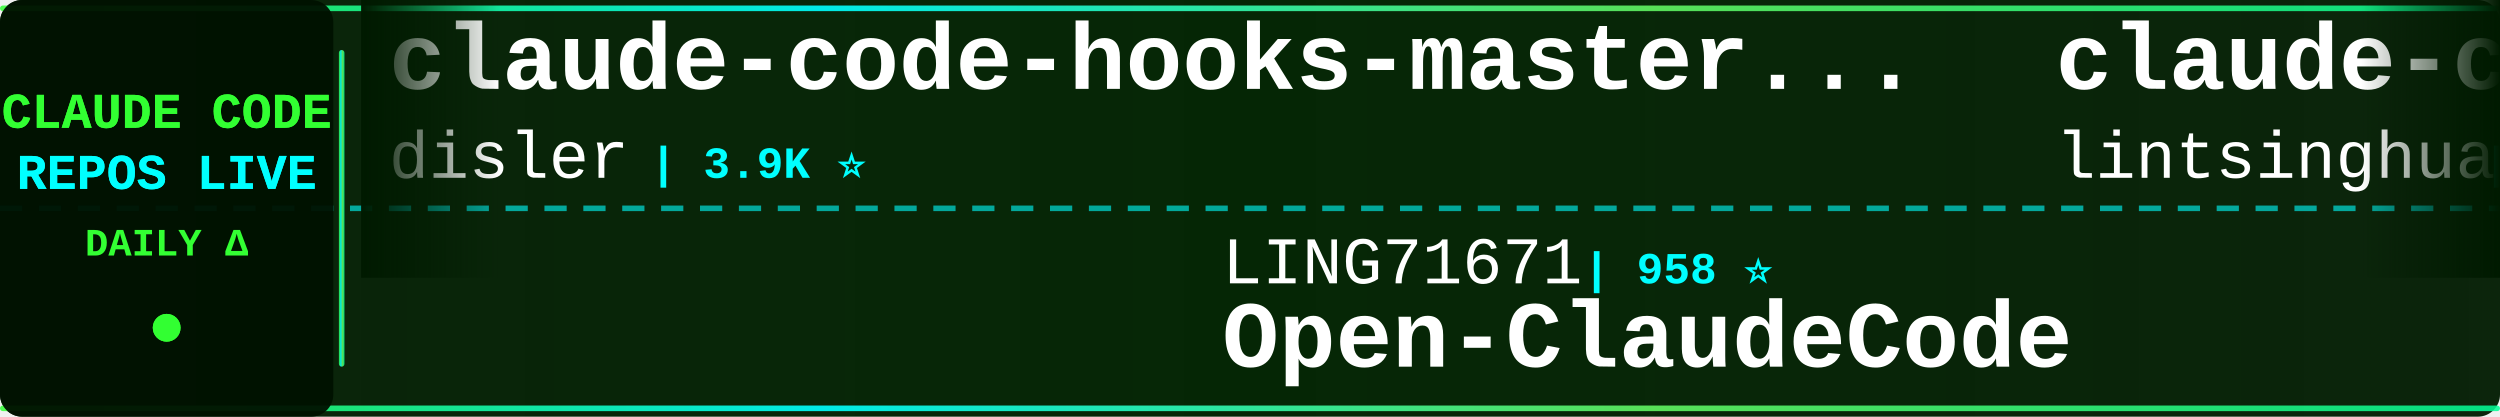
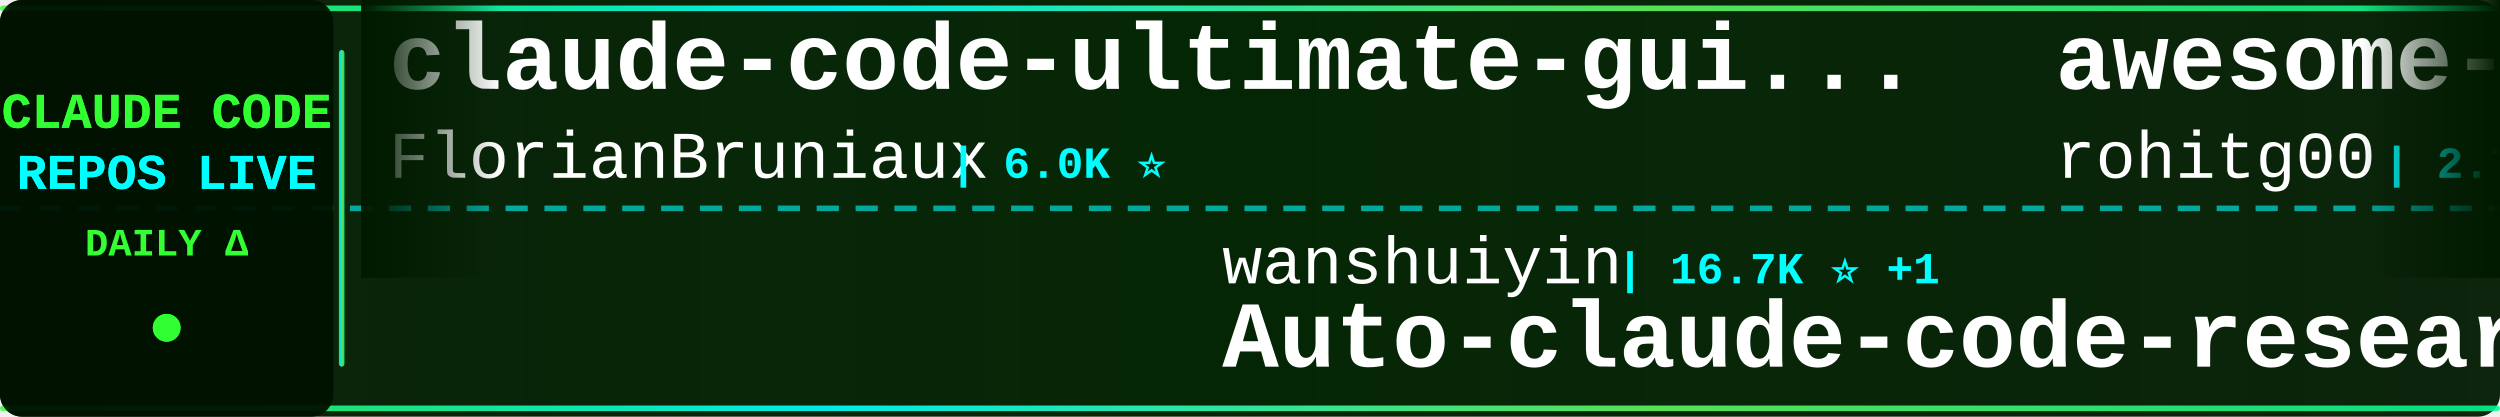
<svg xmlns="http://www.w3.org/2000/svg" width="900" height="150">
  <defs>
    <linearGradient id="tickerBg" x1="0%" y1="0%" x2="100%" y2="0%">
      <stop offset="0%" style="stop-color:#001a00;stop-opacity:0.95" />
      <stop offset="50%" style="stop-color:#002200;stop-opacity:0.98" />
      <stop offset="100%" style="stop-color:#001a00;stop-opacity:0.95" />
    </linearGradient>
    <linearGradient id="borderGrad" x1="0%" y1="0%" x2="100%" y2="0%">
      <stop offset="0%" style="stop-color:#33ff33;stop-opacity:0.85">
        <animate attributeName="stop-opacity" values="0.85;1;0.85" dur="2s" repeatCount="indefinite" />
      </stop>
      <stop offset="33%" style="stop-color:#00ffff;stop-opacity:0.9">
        <animate attributeName="stop-opacity" values="0.9;1;0.9" dur="2.2s" repeatCount="indefinite" />
      </stop>
      <stop offset="66%" style="stop-color:#66ff66;stop-opacity:0.85">
        <animate attributeName="stop-opacity" values="0.85;1;0.85" dur="1.8s" repeatCount="indefinite" />
      </stop>
      <stop offset="100%" style="stop-color:#00ff99;stop-opacity:0.85">
        <animate attributeName="stop-opacity" values="0.85;1;0.85" dur="2s" repeatCount="indefinite" />
      </stop>
    </linearGradient>
    <filter id="textGlow">
      <feGaussianBlur stdDeviation="0.1" result="coloredBlur" />
      <feMerge>
        <feMergeNode in="coloredBlur" />
        <feMergeNode in="SourceGraphic" />
      </feMerge>
    </filter>
    <filter id="metricGlow">
      <feGaussianBlur stdDeviation="0.2" result="coloredBlur" />
      <feMerge>
        <feMergeNode in="coloredBlur" />
        <feMergeNode in="SourceGraphic" />
      </feMerge>
    </filter>
    <linearGradient id="leftFade" x1="0%" y1="0%" x2="100%" y2="0%">
      <stop offset="0%" style="stop-color:#001a00;stop-opacity:1" />
      <stop offset="100%" style="stop-color:#001a00;stop-opacity:0" />
    </linearGradient>
    <linearGradient id="rightFade" x1="0%" y1="0%" x2="100%" y2="0%">
      <stop offset="0%" style="stop-color:#001a00;stop-opacity:0" />
      <stop offset="100%" style="stop-color:#001a00;stop-opacity:1" />
    </linearGradient>
  </defs>
  <rect width="900" height="150" fill="url(#tickerBg)" rx="8" />
  <rect x="0" y="2" width="900" height="2" fill="url(#borderGrad)" rx="1" />
  <rect x="0" y="146" width="900" height="2" fill="url(#borderGrad)" rx="1" />
  <line x1="0" y1="75" x2="900" y2="75" stroke="#00ffff" stroke-width="2" stroke-dasharray="8 6" opacity="0.6" />
  <rect x="0" y="0" width="120" height="150" fill="#001100" opacity="0.95" rx="8" />
  <text x="60" y="46" font-family="'Courier New', monospace" font-size="18" font-weight="bold" fill="#33ff33" text-anchor="middle" filter="url(#textGlow)">
    CLAUDE CODE
  </text>
  <text x="60" y="68" font-family="'Courier New', monospace" font-size="18" font-weight="bold" fill="#00ffff" text-anchor="middle" filter="url(#textGlow)">
    REPOS LIVE
  </text>
  <text x="60" y="92" font-family="'Courier New', monospace" font-size="14" font-weight="bold" fill="#33ff33" text-anchor="middle">
    DAILY Δ
  </text>
  <circle cx="60" cy="118" r="5" fill="#33ff33" filter="url(#metricGlow)">
    <animate attributeName="r" values="4;6;4" dur="1.5s" repeatCount="indefinite" />
    <animate attributeName="opacity" values="0.6;1;0.6" dur="1.5s" repeatCount="indefinite" />
  </circle>
  <rect x="122" y="18" width="2" height="114" fill="url(#borderGrad)" rx="1" />
  <clipPath id="tickerClip">
    <rect x="130" y="0" width="770" height="150" />
  </clipPath>
  <g clip-path="url(#tickerClip)">
    <g id="tickerItems">
      <animateTransform attributeName="transform" attributeType="XML" type="translate" from="0 0" to="-3000 0" dur="54s" repeatCount="indefinite" />
      <g transform="translate(0, 0)">
-         <text x="140" y="32" font-family="'Courier New', monospace" font-size="34" font-weight="bold" fill="#ffffff">claude-code-hooks-master...</text>
-         <text x="140" y="64" font-family="'Courier New', monospace" font-size="24" font-weight="normal" fill="#ffffff" opacity="1.0">disler</text>
-         <text x="234" y="64" font-family="'Courier New', monospace" font-size="16" font-weight="bold" fill="#00ffff"> | 3.9K ⭐</text>
+         <text x="140" y="32" font-family="'Courier New', monospace" font-size="34" font-weight="bold" fill="#ffffff">claude-code-ultimate-gui...</text>
+         <text x="140" y="64" font-family="'Courier New', monospace" font-size="24" font-weight="normal" fill="#ffffff" opacity="1.0">FlorianBruniaux</text>
+         <text x="342" y="64" font-family="'Courier New', monospace" font-size="16" font-weight="bold" fill="#00ffff"> | 6.0K ⭐</text>
      </g>
      <g transform="translate(300, 0)">
-         <text x="140" y="102" font-family="'Courier New', monospace" font-size="24" font-weight="normal" fill="#ffffff" opacity="1.0">LING71671</text>
-         <text x="270" y="102" font-family="'Courier New', monospace" font-size="16" font-weight="bold" fill="#00ffff"> | 958 ⭐</text>
-         <text x="140" y="132" font-family="'Courier New', monospace" font-size="34" font-weight="bold" fill="#ffffff">Open-ClaudeCode</text>
+         <text x="140" y="102" font-family="'Courier New', monospace" font-size="24" font-weight="normal" fill="#ffffff" opacity="1.0">wanshuiyin</text>
+         <text x="282" y="102" font-family="'Courier New', monospace" font-size="16" font-weight="bold" fill="#00ffff"> | 16.7K ⭐ +1</text>
+         <text x="140" y="132" font-family="'Courier New', monospace" font-size="34" font-weight="bold" fill="#ffffff">Auto-claude-code-researc...</text>
      </g>
      <g transform="translate(600, 0)">
-         <text x="140" y="32" font-family="'Courier New', monospace" font-size="34" font-weight="bold" fill="#ffffff">claude-code-book</text>
-         <text x="140" y="64" font-family="'Courier New', monospace" font-size="24" font-weight="normal" fill="#ffffff" opacity="1.0">lintsinghua</text>
-         <text x="294" y="64" font-family="'Courier New', monospace" font-size="16" font-weight="bold" fill="#00ffff"> | 4.3K ⭐</text>
+         <text x="140" y="32" font-family="'Courier New', monospace" font-size="34" font-weight="bold" fill="#ffffff">awesome-claude-code-tool...</text>
+         <text x="140" y="64" font-family="'Courier New', monospace" font-size="24" font-weight="normal" fill="#ffffff" opacity="1.0">rohitg00</text>
+         <text x="258" y="64" font-family="'Courier New', monospace" font-size="16" font-weight="bold" fill="#00ffff"> | 2.7K ⭐ +1</text>
      </g>
      <g transform="translate(900, 0)">
-         <text x="140" y="102" font-family="'Courier New', monospace" font-size="24" font-weight="normal" fill="#ffffff" opacity="1.0">huangjia2019</text>
-         <text x="306" y="102" font-family="'Courier New', monospace" font-size="16" font-weight="bold" fill="#00ffff"> | 1.1K ⭐</text>
-         <text x="140" y="132" font-family="'Courier New', monospace" font-size="34" font-weight="bold" fill="#ffffff">claude-code-engineering</text>
+         <text x="140" y="102" font-family="'Courier New', monospace" font-size="24" font-weight="normal" fill="#ffffff" opacity="1.0">luyao618</text>
+         <text x="258" y="102" font-family="'Courier New', monospace" font-size="16" font-weight="bold" fill="#00ffff"> | 1.7K ⭐</text>
+         <text x="140" y="132" font-family="'Courier New', monospace" font-size="34" font-weight="bold" fill="#ffffff">Claude-Code-Source-Study</text>
      </g>
      <g transform="translate(1200, 0)">
-         <text x="140" y="32" font-family="'Courier New', monospace" font-size="34" font-weight="bold" fill="#ffffff">everything-claude-code-z...</text>
-         <text x="140" y="64" font-family="'Courier New', monospace" font-size="24" font-weight="normal" fill="#ffffff" opacity="1.0">xu-xiang</text>
-         <text x="258" y="64" font-family="'Courier New', monospace" font-size="16" font-weight="bold" fill="#00ffff"> | 2.0K ⭐</text>
+         <text x="140" y="32" font-family="'Courier New', monospace" font-size="34" font-weight="bold" fill="#ffffff">ClaudeCode-Portable</text>
+         <text x="140" y="64" font-family="'Courier New', monospace" font-size="24" font-weight="normal" fill="#ffffff" opacity="1.0">techjarves</text>
+         <text x="282" y="64" font-family="'Courier New', monospace" font-size="16" font-weight="bold" fill="#00ffff"> | 1.5K ⭐</text>
      </g>
      <g transform="translate(1500, 0)">
-         <text x="140" y="102" font-family="'Courier New', monospace" font-size="24" font-weight="normal" fill="#ffffff" opacity="1.0">multica-ai</text>
-         <text x="282" y="102" font-family="'Courier New', monospace" font-size="16" font-weight="bold" fill="#00ffff"> | 215.5K ⭐ +21</text>
-         <text x="140" y="132" font-family="'Courier New', monospace" font-size="34" font-weight="bold" fill="#ffffff">andrej-karpathy-skills</text>
+         <text x="140" y="102" font-family="'Courier New', monospace" font-size="24" font-weight="normal" fill="#ffffff" opacity="1.0">farion1231</text>
+         <text x="282" y="102" font-family="'Courier New', monospace" font-size="16" font-weight="bold" fill="#00ffff"> | 137.5K ⭐ +2</text>
+         <text x="140" y="132" font-family="'Courier New', monospace" font-size="34" font-weight="bold" fill="#ffffff">cc-switch</text>
      </g>
      <g transform="translate(1800, 0)">
-         <text x="140" y="32" font-family="'Courier New', monospace" font-size="34" font-weight="bold" fill="#ffffff">claude-code-guide</text>
-         <text x="140" y="64" font-family="'Courier New', monospace" font-size="24" font-weight="normal" fill="#ffffff" opacity="1.0">Cranot</text>
-         <text x="234" y="64" font-family="'Courier New', monospace" font-size="16" font-weight="bold" fill="#00ffff"> | 2.9K ⭐</text>
+         <text x="140" y="32" font-family="'Courier New', monospace" font-size="34" font-weight="bold" fill="#ffffff">claude-code-system-promp...</text>
+         <text x="140" y="64" font-family="'Courier New', monospace" font-size="24" font-weight="normal" fill="#ffffff" opacity="1.0">Piebald-AI</text>
+         <text x="282" y="64" font-family="'Courier New', monospace" font-size="16" font-weight="bold" fill="#00ffff"> | 12.8K ⭐ +3</text>
      </g>
      <g transform="translate(2100, 0)">
-         <text x="140" y="102" font-family="'Courier New', monospace" font-size="24" font-weight="normal" fill="#ffffff" opacity="1.0">oboard</text>
-         <text x="234" y="102" font-family="'Courier New', monospace" font-size="16" font-weight="bold" fill="#00ffff"> | 3.3K ⭐</text>
-         <text x="140" y="132" font-family="'Courier New', monospace" font-size="34" font-weight="bold" fill="#ffffff">claude-code-rev</text>
+         <text x="140" y="102" font-family="'Courier New', monospace" font-size="24" font-weight="normal" fill="#ffffff" opacity="1.0">Donchitos</text>
+         <text x="270" y="102" font-family="'Courier New', monospace" font-size="16" font-weight="bold" fill="#00ffff"> | 25.5K ⭐</text>
+         <text x="140" y="132" font-family="'Courier New', monospace" font-size="34" font-weight="bold" fill="#ffffff">Claude-Code-Game-Studios</text>
      </g>
      <g transform="translate(2400, 0)">
-         <text x="140" y="32" font-family="'Courier New', monospace" font-size="34" font-weight="bold" fill="#ffffff">Claude-Code</text>
-         <text x="140" y="64" font-family="'Courier New', monospace" font-size="24" font-weight="normal" fill="#ffffff" opacity="1.0">KPR111</text>
-         <text x="234" y="64" font-family="'Courier New', monospace" font-size="16" font-weight="bold" fill="#00ffff"> | 18 ⭐</text>
+         <text x="140" y="32" font-family="'Courier New', monospace" font-size="34" font-weight="bold" fill="#ffffff">claude-code-tips</text>
+         <text x="140" y="64" font-family="'Courier New', monospace" font-size="24" font-weight="normal" fill="#ffffff" opacity="1.0">ykdojo</text>
+         <text x="234" y="64" font-family="'Courier New', monospace" font-size="16" font-weight="bold" fill="#00ffff"> | 10.2K ⭐ +2</text>
      </g>
      <g transform="translate(2700, 0)">
-         <text x="140" y="102" font-family="'Courier New', monospace" font-size="24" font-weight="normal" fill="#ffffff" opacity="1.0">anthropics</text>
-         <text x="282" y="102" font-family="'Courier New', monospace" font-size="16" font-weight="bold" fill="#00ffff"> | 992 ⭐</text>
-         <text x="140" y="132" font-family="'Courier New', monospace" font-size="34" font-weight="bold" fill="#ffffff">claude-code-base-action</text>
+         <text x="140" y="102" font-family="'Courier New', monospace" font-size="24" font-weight="normal" fill="#ffffff" opacity="1.0">JrCx7scC</text>
+         <text x="258" y="102" font-family="'Courier New', monospace" font-size="16" font-weight="bold" fill="#00ffff"> | 376 ⭐</text>
+         <text x="140" y="132" font-family="'Courier New', monospace" font-size="34" font-weight="bold" fill="#ffffff">claude-code-source</text>
      </g>
      <g transform="translate(3000, 0)">
-         <text x="140" y="32" font-family="'Courier New', monospace" font-size="34" font-weight="bold" fill="#ffffff">claude-code-hooks-master...</text>
-         <text x="140" y="64" font-family="'Courier New', monospace" font-size="24" font-weight="normal" fill="#ffffff" opacity="1.0">disler</text>
-         <text x="234" y="64" font-family="'Courier New', monospace" font-size="16" font-weight="bold" fill="#00ffff"> | 3.9K ⭐</text>
+         <text x="140" y="32" font-family="'Courier New', monospace" font-size="34" font-weight="bold" fill="#ffffff">claude-code-ultimate-gui...</text>
+         <text x="140" y="64" font-family="'Courier New', monospace" font-size="24" font-weight="normal" fill="#ffffff" opacity="1.0">FlorianBruniaux</text>
+         <text x="342" y="64" font-family="'Courier New', monospace" font-size="16" font-weight="bold" fill="#00ffff"> | 6.0K ⭐</text>
      </g>
      <g transform="translate(3300, 0)">
-         <text x="140" y="102" font-family="'Courier New', monospace" font-size="24" font-weight="normal" fill="#ffffff" opacity="1.0">LING71671</text>
-         <text x="270" y="102" font-family="'Courier New', monospace" font-size="16" font-weight="bold" fill="#00ffff"> | 958 ⭐</text>
-         <text x="140" y="132" font-family="'Courier New', monospace" font-size="34" font-weight="bold" fill="#ffffff">Open-ClaudeCode</text>
+         <text x="140" y="102" font-family="'Courier New', monospace" font-size="24" font-weight="normal" fill="#ffffff" opacity="1.0">wanshuiyin</text>
+         <text x="282" y="102" font-family="'Courier New', monospace" font-size="16" font-weight="bold" fill="#00ffff"> | 16.7K ⭐ +1</text>
+         <text x="140" y="132" font-family="'Courier New', monospace" font-size="34" font-weight="bold" fill="#ffffff">Auto-claude-code-researc...</text>
      </g>
      <g transform="translate(3600, 0)">
-         <text x="140" y="32" font-family="'Courier New', monospace" font-size="34" font-weight="bold" fill="#ffffff">claude-code-book</text>
-         <text x="140" y="64" font-family="'Courier New', monospace" font-size="24" font-weight="normal" fill="#ffffff" opacity="1.0">lintsinghua</text>
-         <text x="294" y="64" font-family="'Courier New', monospace" font-size="16" font-weight="bold" fill="#00ffff"> | 4.3K ⭐</text>
+         <text x="140" y="32" font-family="'Courier New', monospace" font-size="34" font-weight="bold" fill="#ffffff">awesome-claude-code-tool...</text>
+         <text x="140" y="64" font-family="'Courier New', monospace" font-size="24" font-weight="normal" fill="#ffffff" opacity="1.0">rohitg00</text>
+         <text x="258" y="64" font-family="'Courier New', monospace" font-size="16" font-weight="bold" fill="#00ffff"> | 2.7K ⭐ +1</text>
      </g>
      <g transform="translate(3900, 0)">
-         <text x="140" y="102" font-family="'Courier New', monospace" font-size="24" font-weight="normal" fill="#ffffff" opacity="1.0">huangjia2019</text>
-         <text x="306" y="102" font-family="'Courier New', monospace" font-size="16" font-weight="bold" fill="#00ffff"> | 1.1K ⭐</text>
-         <text x="140" y="132" font-family="'Courier New', monospace" font-size="34" font-weight="bold" fill="#ffffff">claude-code-engineering</text>
+         <text x="140" y="102" font-family="'Courier New', monospace" font-size="24" font-weight="normal" fill="#ffffff" opacity="1.0">luyao618</text>
+         <text x="258" y="102" font-family="'Courier New', monospace" font-size="16" font-weight="bold" fill="#00ffff"> | 1.7K ⭐</text>
+         <text x="140" y="132" font-family="'Courier New', monospace" font-size="34" font-weight="bold" fill="#ffffff">Claude-Code-Source-Study</text>
      </g>
    </g>
  </g>
  <rect x="130" y="0" width="50" height="100" fill="url(#leftFade)" />
  <rect x="850" y="0" width="50" height="100" fill="url(#rightFade)" />
</svg>
